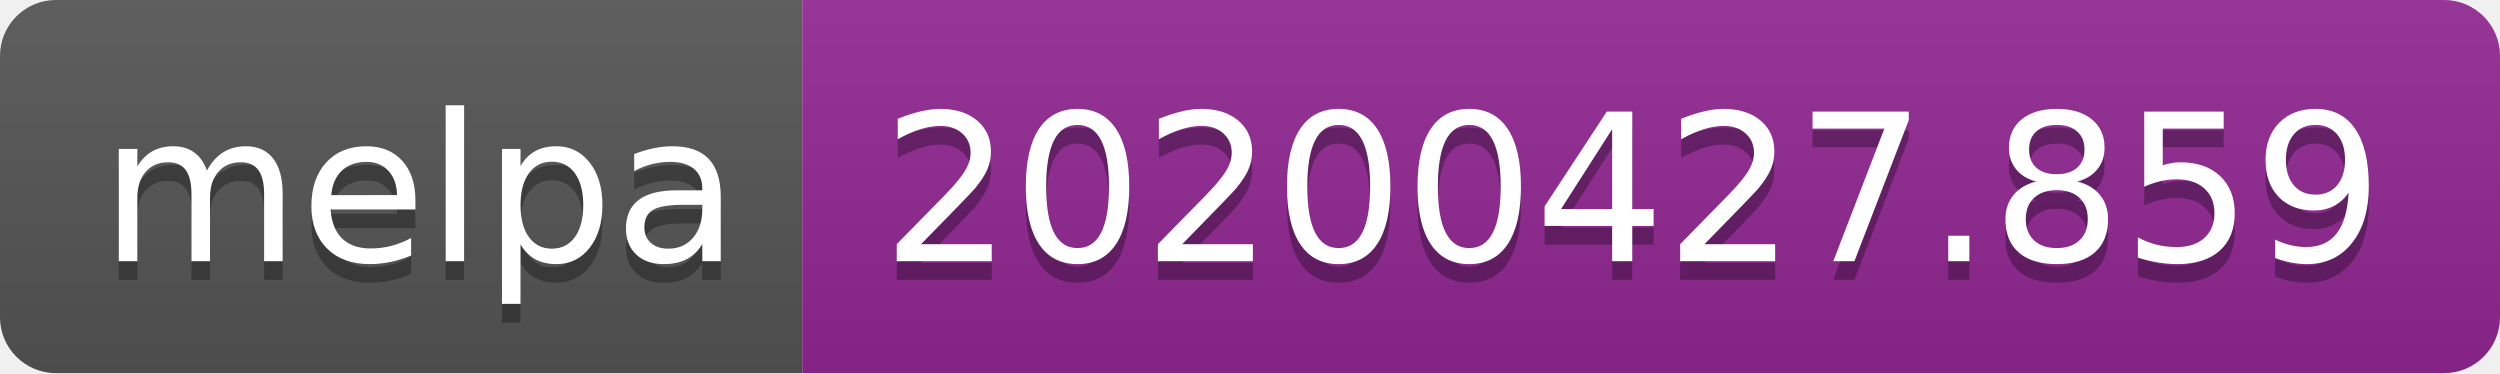
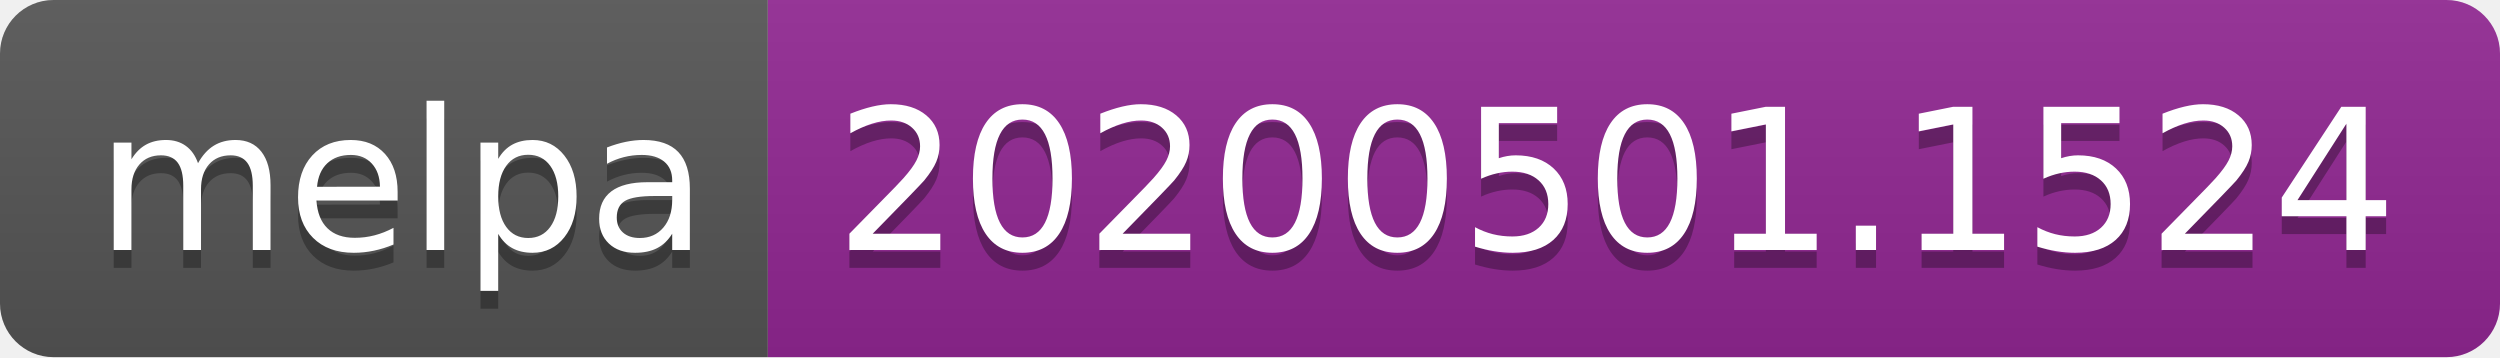
- <svg xmlns="http://www.w3.org/2000/svg" width="134" height="20">
+ <svg xmlns="http://www.w3.org/2000/svg" width="140" height="20">
  <linearGradient id="s" x2="0" y2="100%">
    <stop offset="0" stop-color="#bbb" stop-opacity=".1" />
    <stop offset="1" stop-opacity=".1" />
  </linearGradient>
  <clipPath id="r">
-     <rect width="134" height="20" rx="3" fill="#fff" />
+     <rect width="140" height="20" rx="3" fill="#fff" />
  </clipPath>
  <g clip-path="url(#r)">
    <rect width="43" height="20" fill="#555" />
-     <rect x="43" width="91" height="20" fill="#922793" />
-     <rect width="134" height="20" fill="url(#s)" />
+     <rect x="43" width="97" height="20" fill="#922793" />
+     <rect width="140" height="20" fill="url(#s)" />
  </g>
  <g fill="#fff" text-anchor="middle" font-family="DejaVu Sans,Verdana,Geneva,sans-serif" font-size="110">
    <text x="225" y="150" fill="#010101" fill-opacity=".3" transform="scale(.1)" textLength="330">melpa</text>
    <text x="225" y="140" transform="scale(.1)" textLength="330">melpa</text>
-     <text x="875" y="150" fill="#010101" fill-opacity=".3" transform="scale(.1)" textLength="810">20200427.859</text>
-     <text x="875" y="140" transform="scale(.1)" textLength="810">20200427.859</text>
+     <text x="905" y="150" fill="#010101" fill-opacity=".3" transform="scale(.1)" textLength="870">20200501.1524</text>
+     <text x="905" y="140" transform="scale(.1)" textLength="870">20200501.1524</text>
  </g>
</svg>
